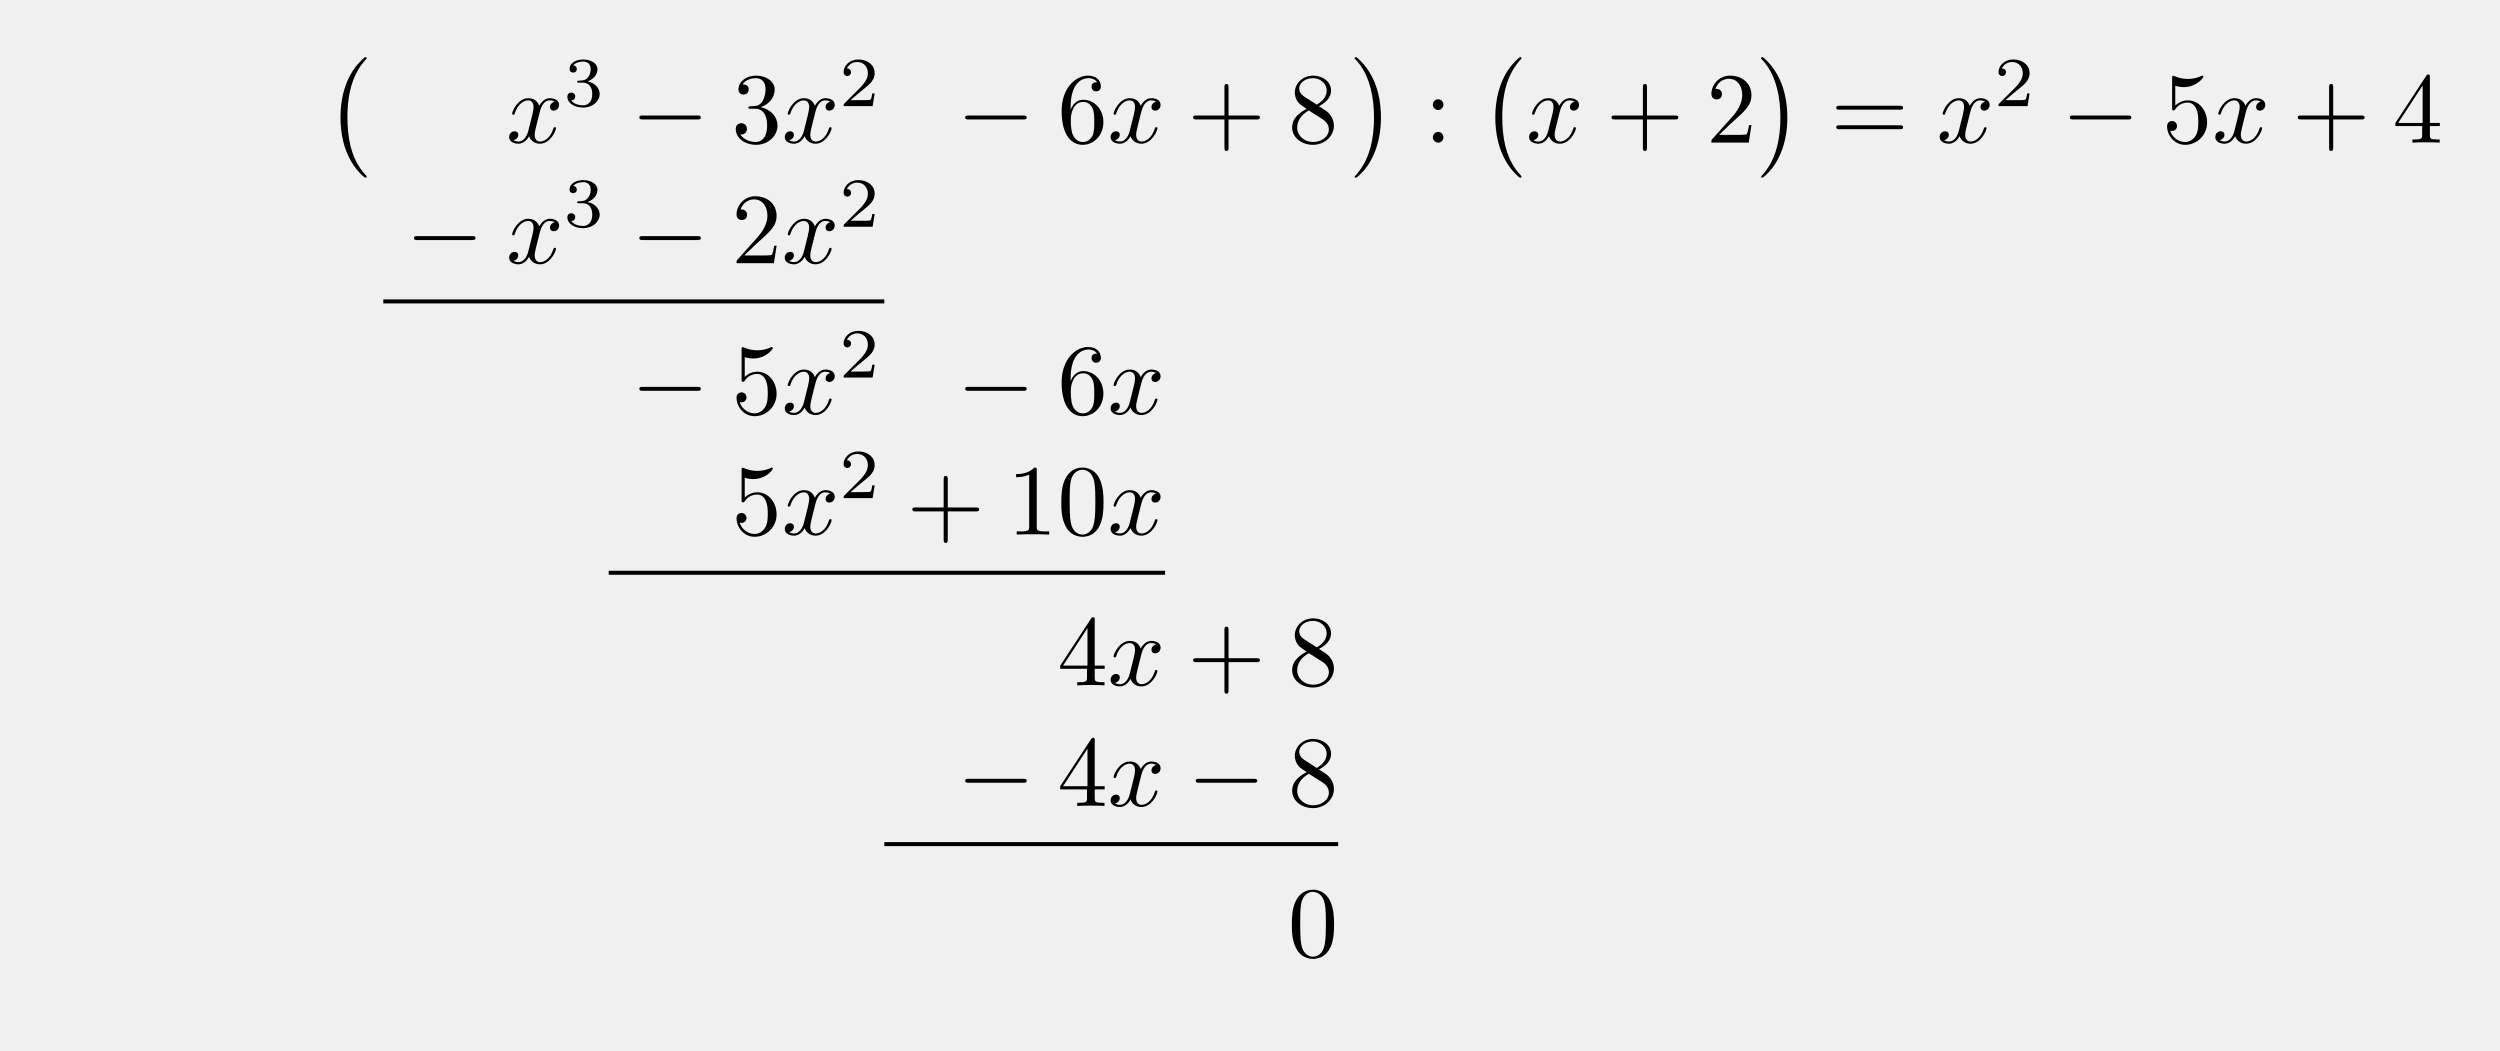
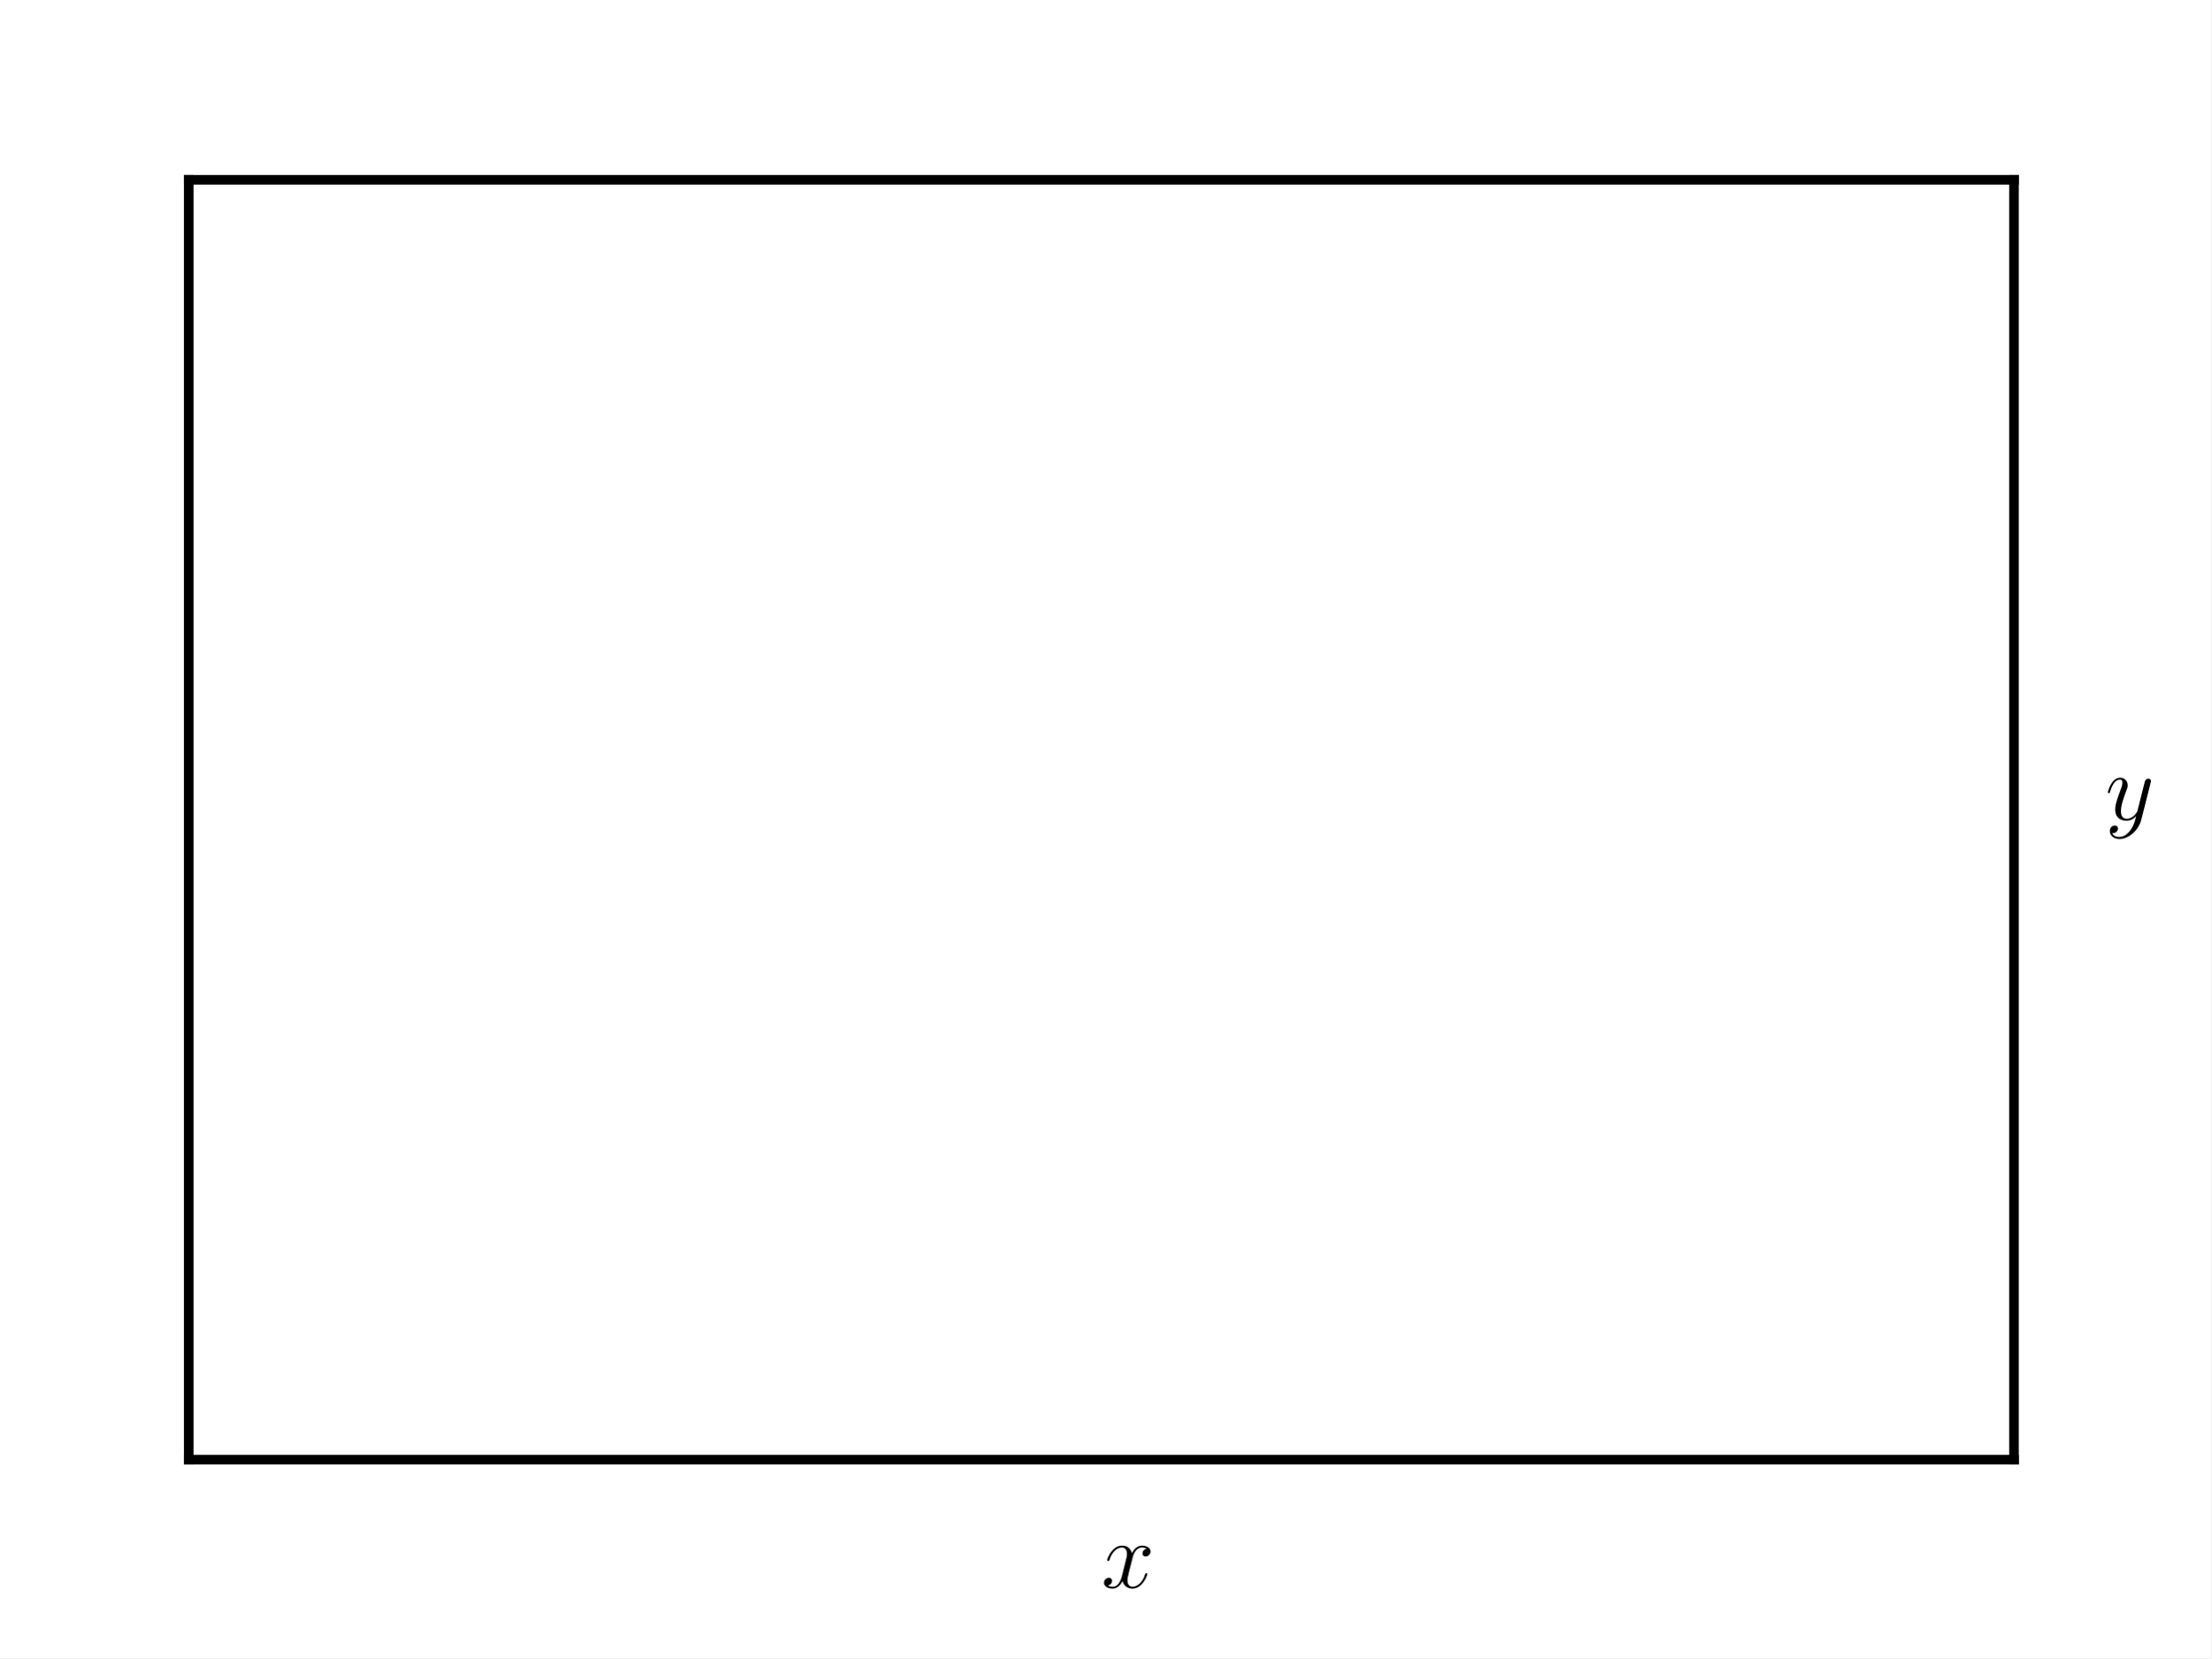
- <svg xmlns="http://www.w3.org/2000/svg" xmlns:xlink="http://www.w3.org/1999/xlink" width="247.823" height="104.091" viewBox="0 0 247.823 104.091">
+ <svg xmlns="http://www.w3.org/2000/svg" xmlns:xlink="http://www.w3.org/1999/xlink" width="460.8pt" height="345.6pt" viewBox="0 0 460.8 345.6" version="1.1">
  <defs>
-     <g>
-       <g id="glyph-0-0">
-         <path d="M 4.109 11.453 C 4.109 11.422 4.094 11.391 4.078 11.359 C 3.625 10.875 2.938 10.062 2.516 8.438 C 2.297 7.531 2.203 6.516 2.203 5.578 C 2.203 2.953 2.828 1.125 4.031 -0.172 C 4.109 -0.266 4.109 -0.281 4.109 -0.297 C 4.109 -0.406 4.031 -0.406 4 -0.406 C 3.844 -0.406 3.312 0.203 3.188 0.344 C 2.156 1.562 1.516 3.344 1.516 5.578 C 1.516 6.984 1.766 8.984 3.078 10.672 C 3.172 10.797 3.812 11.547 4 11.547 C 4.031 11.547 4.109 11.547 4.109 11.453 Z M 4.109 11.453 " />
+     <style type="text/css">*{stroke-linejoin: round; stroke-linecap: butt}</style>
+   </defs>
+   <g id="figure_1">
+     <g id="patch_1">
+       <path d="M 0 345.6  L 460.8 345.6  L 460.8 0  L 0 0  z " style="fill: #ffffff" />
+     </g>
+     <g id="axes_1">
+       <g id="line2d_1">
+         <path d="M 39.329 304.247  L 419.721 304.247  " clip-path="url(#p3252fc3fa5)" style="fill: none; stroke: #000000; stroke-width: 2; stroke-linecap: square" />
      </g>
-       <g id="glyph-0-1">
-         <path d="M 3.047 5.578 C 3.047 4.172 2.797 2.156 1.484 0.484 C 1.391 0.359 0.734 -0.406 0.562 -0.406 C 0.516 -0.406 0.438 -0.375 0.438 -0.297 C 0.438 -0.266 0.453 -0.234 0.5 -0.203 C 0.984 0.312 1.625 1.125 2.031 2.719 C 2.266 3.625 2.359 4.641 2.359 5.578 C 2.359 6.578 2.266 7.594 2 8.578 C 1.625 9.969 1.031 10.766 0.531 11.328 C 0.438 11.422 0.438 11.438 0.438 11.453 C 0.438 11.531 0.516 11.547 0.562 11.547 C 0.703 11.547 1.25 10.953 1.375 10.812 C 2.391 9.594 3.047 7.812 3.047 5.578 Z M 3.047 5.578 " />
+       <g id="line2d_2">
+         <path d="M 419.721 304.247  L 419.721 37.477  " clip-path="url(#p3252fc3fa5)" style="fill: none; stroke: #000000; stroke-width: 2; stroke-linecap: square" />
      </g>
-       <g id="glyph-1-0">
-         <path d="M 3.328 -3.016 C 3.391 -3.266 3.625 -4.188 4.312 -4.188 C 4.359 -4.188 4.609 -4.188 4.812 -4.062 C 4.531 -4 4.344 -3.766 4.344 -3.516 C 4.344 -3.359 4.453 -3.172 4.719 -3.172 C 4.938 -3.172 5.25 -3.344 5.25 -3.75 C 5.25 -4.266 4.672 -4.406 4.328 -4.406 C 3.75 -4.406 3.406 -3.875 3.281 -3.656 C 3.031 -4.312 2.5 -4.406 2.203 -4.406 C 1.172 -4.406 0.594 -3.125 0.594 -2.875 C 0.594 -2.766 0.703 -2.766 0.719 -2.766 C 0.797 -2.766 0.828 -2.797 0.844 -2.875 C 1.188 -3.938 1.844 -4.188 2.188 -4.188 C 2.375 -4.188 2.719 -4.094 2.719 -3.516 C 2.719 -3.203 2.547 -2.547 2.188 -1.141 C 2.031 -0.531 1.672 -0.109 1.234 -0.109 C 1.172 -0.109 0.953 -0.109 0.734 -0.234 C 0.984 -0.297 1.203 -0.5 1.203 -0.781 C 1.203 -1.047 0.984 -1.125 0.844 -1.125 C 0.531 -1.125 0.297 -0.875 0.297 -0.547 C 0.297 -0.094 0.781 0.109 1.219 0.109 C 1.891 0.109 2.25 -0.594 2.266 -0.641 C 2.391 -0.281 2.75 0.109 3.344 0.109 C 4.375 0.109 4.938 -1.172 4.938 -1.422 C 4.938 -1.531 4.859 -1.531 4.828 -1.531 C 4.734 -1.531 4.719 -1.484 4.688 -1.422 C 4.359 -0.344 3.688 -0.109 3.375 -0.109 C 2.984 -0.109 2.828 -0.422 2.828 -0.766 C 2.828 -0.984 2.875 -1.203 2.984 -1.641 Z M 3.328 -3.016 " />
+       <g id="line2d_3">
+         <path d="M 419.721 37.477  L 39.329 37.477  " clip-path="url(#p3252fc3fa5)" style="fill: none; stroke: #000000; stroke-width: 2; stroke-linecap: square" />
      </g>
-       <g id="glyph-2-0">
-         <path d="M 1.906 -2.328 C 2.453 -2.328 2.844 -1.953 2.844 -1.203 C 2.844 -0.344 2.328 -0.078 1.938 -0.078 C 1.656 -0.078 1.031 -0.156 0.75 -0.578 C 1.078 -0.578 1.156 -0.812 1.156 -0.969 C 1.156 -1.188 0.984 -1.344 0.766 -1.344 C 0.578 -1.344 0.375 -1.219 0.375 -0.938 C 0.375 -0.281 1.094 0.141 1.938 0.141 C 2.906 0.141 3.578 -0.516 3.578 -1.203 C 3.578 -1.75 3.141 -2.297 2.375 -2.453 C 3.094 -2.719 3.359 -3.234 3.359 -3.672 C 3.359 -4.219 2.734 -4.625 1.953 -4.625 C 1.188 -4.625 0.594 -4.25 0.594 -3.688 C 0.594 -3.453 0.75 -3.328 0.953 -3.328 C 1.172 -3.328 1.312 -3.484 1.312 -3.672 C 1.312 -3.875 1.172 -4.031 0.953 -4.047 C 1.203 -4.344 1.672 -4.422 1.938 -4.422 C 2.25 -4.422 2.688 -4.266 2.688 -3.672 C 2.688 -3.375 2.594 -3.047 2.406 -2.844 C 2.188 -2.578 1.984 -2.562 1.641 -2.531 C 1.469 -2.516 1.453 -2.516 1.422 -2.516 C 1.406 -2.516 1.344 -2.5 1.344 -2.422 C 1.344 -2.328 1.406 -2.328 1.531 -2.328 Z M 1.906 -2.328 " />
+       <g id="line2d_4">
+         <path d="M 39.329 37.477  L 39.329 304.247  " clip-path="url(#p3252fc3fa5)" style="fill: none; stroke: #000000; stroke-width: 2; stroke-linecap: square" />
      </g>
-       <g id="glyph-2-1">
-         <path d="M 3.516 -1.266 L 3.281 -1.266 C 3.266 -1.109 3.188 -0.703 3.094 -0.641 C 3.047 -0.594 2.516 -0.594 2.406 -0.594 L 1.125 -0.594 C 1.859 -1.234 2.109 -1.438 2.516 -1.766 C 3.031 -2.172 3.516 -2.609 3.516 -3.266 C 3.516 -4.109 2.781 -4.625 1.891 -4.625 C 1.031 -4.625 0.438 -4.016 0.438 -3.375 C 0.438 -3.031 0.734 -2.984 0.812 -2.984 C 0.969 -2.984 1.172 -3.109 1.172 -3.359 C 1.172 -3.484 1.125 -3.734 0.766 -3.734 C 0.984 -4.219 1.453 -4.375 1.781 -4.375 C 2.484 -4.375 2.844 -3.828 2.844 -3.266 C 2.844 -2.656 2.406 -2.188 2.188 -1.938 L 0.516 -0.266 C 0.438 -0.203 0.438 -0.188 0.438 0 L 3.312 0 Z M 3.516 -1.266 " />
+       <g id="text_1">
+         <g transform="translate(229.5253 330.9244) scale(0.2 -0.2)">
+           <defs>
+             <path id="CMMI12-78" d="M 3034 2606  C 2829 2567 2752 2414 2752 2293  C 2752 2139 2874 2088 2963 2088  C 3155 2088 3290 2254 3290 2427  C 3290 2695 2982 2816 2714 2816  C 2323 2816 2106 2433 2048 2312  C 1901 2816 1504 2816 1389 2816  C 736 2816 390 1980 390 1839  C 390 1814 416 1782 461 1782  C 512 1782 525 1820 538 1846  C 755 2555 1184 2689 1370 2689  C 1658 2689 1715 2420 1715 2267  C 1715 2127 1677 1980 1600 1673  L 1382 798  C 1286 415 1101 64 762 64  C 730 64 570 64 435 147  C 666 192 717 383 717 460  C 717 588 621 664 499 664  C 346 664 179 530 179 326  C 179 57 480 -64 755 -64  C 1062 -64 1280 179 1414 441  C 1517 64 1837 -64 2074 -64  C 2726 -64 3072 773 3072 913  C 3072 945 3046 971 3008 971  C 2950 971 2944 939 2925 888  C 2752 326 2381 64 2093 64  C 1869 64 1747 230 1747 492  C 1747 632 1773 734 1875 1156  L 2099 2024  C 2195 2408 2413 2689 2707 2689  C 2720 2689 2899 2689 3034 2606  z " transform="scale(0.015625)" />
+           </defs>
+           <use xlink:href="#CMMI12-78" transform="scale(0.996264)" />
+         </g>
      </g>
-       <g id="glyph-3-0">
-         <path d="M 6.562 -2.297 C 6.734 -2.297 6.922 -2.297 6.922 -2.5 C 6.922 -2.688 6.734 -2.688 6.562 -2.688 L 1.172 -2.688 C 1 -2.688 0.828 -2.688 0.828 -2.5 C 0.828 -2.297 1 -2.297 1.172 -2.297 Z M 6.562 -2.297 " />
-       </g>
-       <g id="glyph-4-0">
-         <path d="M 2.891 -3.516 C 3.703 -3.781 4.281 -4.469 4.281 -5.266 C 4.281 -6.078 3.406 -6.641 2.453 -6.641 C 1.453 -6.641 0.688 -6.047 0.688 -5.281 C 0.688 -4.953 0.906 -4.766 1.203 -4.766 C 1.5 -4.766 1.703 -4.984 1.703 -5.281 C 1.703 -5.766 1.234 -5.766 1.094 -5.766 C 1.391 -6.266 2.047 -6.391 2.406 -6.391 C 2.828 -6.391 3.375 -6.172 3.375 -5.281 C 3.375 -5.156 3.344 -4.578 3.094 -4.141 C 2.797 -3.656 2.453 -3.625 2.203 -3.625 C 2.125 -3.609 1.891 -3.594 1.812 -3.594 C 1.734 -3.578 1.672 -3.562 1.672 -3.469 C 1.672 -3.359 1.734 -3.359 1.906 -3.359 L 2.344 -3.359 C 3.156 -3.359 3.531 -2.688 3.531 -1.703 C 3.531 -0.344 2.844 -0.062 2.406 -0.062 C 1.969 -0.062 1.219 -0.234 0.875 -0.812 C 1.219 -0.766 1.531 -0.984 1.531 -1.359 C 1.531 -1.719 1.266 -1.922 0.984 -1.922 C 0.734 -1.922 0.422 -1.781 0.422 -1.344 C 0.422 -0.438 1.344 0.219 2.438 0.219 C 3.656 0.219 4.562 -0.688 4.562 -1.703 C 4.562 -2.516 3.922 -3.297 2.891 -3.516 Z M 2.891 -3.516 " />
-       </g>
-       <g id="glyph-4-1">
-         <path d="M 1.312 -3.266 L 1.312 -3.516 C 1.312 -6.031 2.547 -6.391 3.062 -6.391 C 3.297 -6.391 3.719 -6.328 3.938 -5.984 C 3.781 -5.984 3.391 -5.984 3.391 -5.547 C 3.391 -5.234 3.625 -5.078 3.844 -5.078 C 4 -5.078 4.312 -5.172 4.312 -5.562 C 4.312 -6.156 3.875 -6.641 3.047 -6.641 C 1.766 -6.641 0.422 -5.359 0.422 -3.156 C 0.422 -0.484 1.578 0.219 2.5 0.219 C 3.609 0.219 4.562 -0.719 4.562 -2.031 C 4.562 -3.297 3.672 -4.25 2.562 -4.25 C 1.891 -4.25 1.516 -3.75 1.312 -3.266 Z M 2.5 -0.062 C 1.875 -0.062 1.578 -0.656 1.516 -0.812 C 1.328 -1.281 1.328 -2.078 1.328 -2.25 C 1.328 -3.031 1.656 -4.031 2.547 -4.031 C 2.719 -4.031 3.172 -4.031 3.484 -3.406 C 3.656 -3.047 3.656 -2.531 3.656 -2.047 C 3.656 -1.562 3.656 -1.062 3.484 -0.703 C 3.188 -0.109 2.734 -0.062 2.5 -0.062 Z M 2.5 -0.062 " />
-       </g>
-       <g id="glyph-4-2">
-         <path d="M 4.078 -2.297 L 6.859 -2.297 C 7 -2.297 7.188 -2.297 7.188 -2.5 C 7.188 -2.688 7 -2.688 6.859 -2.688 L 4.078 -2.688 L 4.078 -5.484 C 4.078 -5.625 4.078 -5.812 3.875 -5.812 C 3.672 -5.812 3.672 -5.625 3.672 -5.484 L 3.672 -2.688 L 0.891 -2.688 C 0.75 -2.688 0.562 -2.688 0.562 -2.5 C 0.562 -2.297 0.75 -2.297 0.891 -2.297 L 3.672 -2.297 L 3.672 0.5 C 3.672 0.641 3.672 0.828 3.875 0.828 C 4.078 0.828 4.078 0.641 4.078 0.5 Z M 4.078 -2.297 " />
-       </g>
-       <g id="glyph-4-3">
-         <path d="M 1.625 -4.562 C 1.172 -4.859 1.125 -5.188 1.125 -5.359 C 1.125 -5.969 1.781 -6.391 2.484 -6.391 C 3.203 -6.391 3.844 -5.875 3.844 -5.156 C 3.844 -4.578 3.453 -4.109 2.859 -3.766 Z M 3.078 -3.609 C 3.797 -3.984 4.281 -4.5 4.281 -5.156 C 4.281 -6.078 3.406 -6.641 2.5 -6.641 C 1.5 -6.641 0.688 -5.906 0.688 -4.969 C 0.688 -4.797 0.703 -4.344 1.125 -3.875 C 1.234 -3.766 1.609 -3.516 1.859 -3.344 C 1.281 -3.047 0.422 -2.5 0.422 -1.5 C 0.422 -0.453 1.438 0.219 2.484 0.219 C 3.609 0.219 4.562 -0.609 4.562 -1.672 C 4.562 -2.031 4.453 -2.484 4.062 -2.906 C 3.875 -3.109 3.719 -3.203 3.078 -3.609 Z M 2.078 -3.188 L 3.312 -2.406 C 3.594 -2.219 4.062 -1.922 4.062 -1.312 C 4.062 -0.578 3.312 -0.062 2.5 -0.062 C 1.641 -0.062 0.922 -0.672 0.922 -1.5 C 0.922 -2.078 1.234 -2.719 2.078 -3.188 Z M 2.078 -3.188 " />
-       </g>
-       <g id="glyph-4-4">
-         <path d="M 1.906 -3.766 C 1.906 -4.062 1.672 -4.297 1.391 -4.297 C 1.094 -4.297 0.859 -4.062 0.859 -3.766 C 0.859 -3.484 1.094 -3.234 1.391 -3.234 C 1.672 -3.234 1.906 -3.484 1.906 -3.766 Z M 1.906 -0.531 C 1.906 -0.812 1.672 -1.062 1.391 -1.062 C 1.094 -1.062 0.859 -0.812 0.859 -0.531 C 0.859 -0.234 1.094 0 1.391 0 C 1.672 0 1.906 -0.234 1.906 -0.531 Z M 1.906 -0.531 " />
-       </g>
-       <g id="glyph-4-5">
-         <path d="M 1.266 -0.766 L 2.328 -1.797 C 3.875 -3.172 4.469 -3.703 4.469 -4.703 C 4.469 -5.844 3.578 -6.641 2.359 -6.641 C 1.234 -6.641 0.5 -5.719 0.5 -4.828 C 0.5 -4.281 1 -4.281 1.031 -4.281 C 1.203 -4.281 1.547 -4.391 1.547 -4.812 C 1.547 -5.062 1.359 -5.328 1.016 -5.328 C 0.938 -5.328 0.922 -5.328 0.891 -5.312 C 1.109 -5.969 1.656 -6.328 2.234 -6.328 C 3.141 -6.328 3.562 -5.516 3.562 -4.703 C 3.562 -3.906 3.078 -3.125 2.516 -2.5 L 0.609 -0.375 C 0.5 -0.266 0.5 -0.234 0.5 0 L 4.203 0 L 4.469 -1.734 L 4.234 -1.734 C 4.172 -1.438 4.109 -1 4 -0.844 C 3.938 -0.766 3.281 -0.766 3.062 -0.766 Z M 1.266 -0.766 " />
-       </g>
-       <g id="glyph-4-6">
-         <path d="M 6.844 -3.266 C 7 -3.266 7.188 -3.266 7.188 -3.453 C 7.188 -3.656 7 -3.656 6.859 -3.656 L 0.891 -3.656 C 0.75 -3.656 0.562 -3.656 0.562 -3.453 C 0.562 -3.266 0.75 -3.266 0.891 -3.266 Z M 6.859 -1.328 C 7 -1.328 7.188 -1.328 7.188 -1.531 C 7.188 -1.719 7 -1.719 6.844 -1.719 L 0.891 -1.719 C 0.75 -1.719 0.562 -1.719 0.562 -1.531 C 0.562 -1.328 0.75 -1.328 0.891 -1.328 Z M 6.859 -1.328 " />
-       </g>
-       <g id="glyph-4-7">
-         <path d="M 4.469 -2 C 4.469 -3.188 3.656 -4.188 2.578 -4.188 C 2.109 -4.188 1.672 -4.031 1.312 -3.672 L 1.312 -5.625 C 1.516 -5.562 1.844 -5.5 2.156 -5.5 C 3.391 -5.5 4.094 -6.406 4.094 -6.531 C 4.094 -6.594 4.062 -6.641 3.984 -6.641 C 3.984 -6.641 3.953 -6.641 3.906 -6.609 C 3.703 -6.516 3.219 -6.312 2.547 -6.312 C 2.156 -6.312 1.688 -6.391 1.219 -6.594 C 1.141 -6.625 1.125 -6.625 1.109 -6.625 C 1 -6.625 1 -6.547 1 -6.391 L 1 -3.438 C 1 -3.266 1 -3.188 1.141 -3.188 C 1.219 -3.188 1.234 -3.203 1.281 -3.266 C 1.391 -3.422 1.75 -3.969 2.562 -3.969 C 3.078 -3.969 3.328 -3.516 3.406 -3.328 C 3.562 -2.953 3.594 -2.578 3.594 -2.078 C 3.594 -1.719 3.594 -1.125 3.344 -0.703 C 3.109 -0.312 2.734 -0.062 2.281 -0.062 C 1.562 -0.062 0.984 -0.594 0.812 -1.172 C 0.844 -1.172 0.875 -1.156 0.984 -1.156 C 1.312 -1.156 1.484 -1.406 1.484 -1.641 C 1.484 -1.891 1.312 -2.141 0.984 -2.141 C 0.844 -2.141 0.5 -2.062 0.5 -1.609 C 0.5 -0.75 1.188 0.219 2.297 0.219 C 3.453 0.219 4.469 -0.734 4.469 -2 Z M 4.469 -2 " />
-       </g>
-       <g id="glyph-4-8">
-         <path d="M 2.938 -1.641 L 2.938 -0.781 C 2.938 -0.422 2.906 -0.312 2.172 -0.312 L 1.969 -0.312 L 1.969 0 C 2.375 -0.031 2.891 -0.031 3.312 -0.031 C 3.734 -0.031 4.25 -0.031 4.672 0 L 4.672 -0.312 L 4.453 -0.312 C 3.719 -0.312 3.703 -0.422 3.703 -0.781 L 3.703 -1.641 L 4.688 -1.641 L 4.688 -1.953 L 3.703 -1.953 L 3.703 -6.484 C 3.703 -6.688 3.703 -6.75 3.531 -6.75 C 3.453 -6.75 3.422 -6.75 3.344 -6.625 L 0.281 -1.953 L 0.281 -1.641 Z M 2.984 -1.953 L 0.562 -1.953 L 2.984 -5.672 Z M 2.984 -1.953 " />
-       </g>
-       <g id="glyph-4-9">
-         <path d="M 2.938 -6.375 C 2.938 -6.625 2.938 -6.641 2.703 -6.641 C 2.078 -6 1.203 -6 0.891 -6 L 0.891 -5.688 C 1.094 -5.688 1.672 -5.688 2.188 -5.953 L 2.188 -0.781 C 2.188 -0.422 2.156 -0.312 1.266 -0.312 L 0.953 -0.312 L 0.953 0 C 1.297 -0.031 2.156 -0.031 2.562 -0.031 C 2.953 -0.031 3.828 -0.031 4.172 0 L 4.172 -0.312 L 3.859 -0.312 C 2.953 -0.312 2.938 -0.422 2.938 -0.781 Z M 2.938 -6.375 " />
-       </g>
-       <g id="glyph-4-10">
-         <path d="M 4.578 -3.188 C 4.578 -3.984 4.531 -4.781 4.188 -5.516 C 3.734 -6.484 2.906 -6.641 2.5 -6.641 C 1.891 -6.641 1.172 -6.375 0.75 -5.453 C 0.438 -4.766 0.391 -3.984 0.391 -3.188 C 0.391 -2.438 0.422 -1.547 0.844 -0.781 C 1.266 0.016 2 0.219 2.484 0.219 C 3.016 0.219 3.781 0.016 4.219 -0.938 C 4.531 -1.625 4.578 -2.406 4.578 -3.188 Z M 2.484 0 C 2.094 0 1.5 -0.25 1.328 -1.203 C 1.219 -1.797 1.219 -2.719 1.219 -3.312 C 1.219 -3.953 1.219 -4.609 1.297 -5.141 C 1.484 -6.328 2.234 -6.422 2.484 -6.422 C 2.812 -6.422 3.469 -6.234 3.656 -5.25 C 3.766 -4.688 3.766 -3.938 3.766 -3.312 C 3.766 -2.562 3.766 -1.891 3.656 -1.25 C 3.5 -0.297 2.938 0 2.484 0 Z M 2.484 0 " />
+       <g id="text_2">
+         <g transform="translate(438.7408 170.8622) scale(0.2 -0.2)">
+           <defs>
+             <path id="CMMI12-79" d="M 1683 -700  C 1510 -939 1261 -1152 947 -1152  C 870 -1152 563 -1152 467 -889  C 486 -895 518 -895 531 -895  C 723 -895 851 -729 851 -582  C 851 -435 730 -384 634 -384  C 531 -384 307 -458 307 -759  C 307 -1071 582 -1286 947 -1286  C 1587 -1286 2234 -700 2413 6  L 3040 2485  C 3046 2517 3059 2556 3059 2594  C 3059 2689 2982 2753 2886 2753  C 2829 2753 2694 2727 2643 2535  L 2170 658  C 2138 543 2138 530 2086 460  C 1958 281 1747 64 1440 64  C 1082 64 1050 415 1050 588  C 1050 952 1222 1443 1395 1903  C 1466 2088 1504 2178 1504 2305  C 1504 2574 1312 2816 998 2816  C 410 2816 173 1890 173 1839  C 173 1814 198 1782 243 1782  C 301 1782 307 1807 333 1897  C 486 2433 730 2689 979 2689  C 1037 2689 1146 2689 1146 2478  C 1146 2312 1075 2127 979 1884  C 666 1047 666 837 666 683  C 666 77 1101 -64 1421 -64  C 1606 -64 1837 -6 2061 230  L 2067 224  C 1971 -147 1907 -392 1683 -700  z " transform="scale(0.015625)" />
+           </defs>
+           <use xlink:href="#CMMI12-79" transform="scale(0.996264)" />
+         </g>
      </g>
    </g>
+   </g>
+   <defs>
+     <clipPath id="p3252fc3fa5">
+       <rect x="10.8" y="10.8" width="437.451" height="320.124" />
+     </clipPath>
  </defs>
-   <g fill="rgb(0%, 0%, 0%)" fill-opacity="1">
-     <use xlink:href="#glyph-0-0" x="32.236" y="6.068" />
-   </g>
-   <g fill="rgb(0%, 0%, 0%)" fill-opacity="1">
-     <use xlink:href="#glyph-1-0" x="50.174" y="14.138" />
-   </g>
-   <g fill="rgb(0%, 0%, 0%)" fill-opacity="1">
-     <use xlink:href="#glyph-2-0" x="55.868" y="10.522" />
-   </g>
-   <g fill="rgb(0%, 0%, 0%)" fill-opacity="1">
-     <use xlink:href="#glyph-3-0" x="62.552" y="14.138" />
-   </g>
-   <g fill="rgb(0%, 0%, 0%)" fill-opacity="1">
-     <use xlink:href="#glyph-4-0" x="72.514" y="14.138" />
-   </g>
-   <g fill="rgb(0%, 0%, 0%)" fill-opacity="1">
-     <use xlink:href="#glyph-1-0" x="77.495" y="14.138" />
-   </g>
-   <g fill="rgb(0%, 0%, 0%)" fill-opacity="1">
-     <use xlink:href="#glyph-2-1" x="83.189" y="10.522" />
-   </g>
-   <g fill="rgb(0%, 0%, 0%)" fill-opacity="1">
-     <use xlink:href="#glyph-3-0" x="94.854" y="14.138" />
-   </g>
-   <g fill="rgb(0%, 0%, 0%)" fill-opacity="1">
-     <use xlink:href="#glyph-4-1" x="104.817" y="14.138" />
-   </g>
-   <g fill="rgb(0%, 0%, 0%)" fill-opacity="1">
-     <use xlink:href="#glyph-1-0" x="109.798" y="14.138" />
-   </g>
-   <g fill="rgb(0%, 0%, 0%)" fill-opacity="1">
-     <use xlink:href="#glyph-4-2" x="117.706" y="14.138" />
-   </g>
-   <g fill="rgb(0%, 0%, 0%)" fill-opacity="1">
-     <use xlink:href="#glyph-4-3" x="127.667" y="14.138" />
-   </g>
-   <g fill="rgb(0%, 0%, 0%)" fill-opacity="1">
-     <use xlink:href="#glyph-0-1" x="133.845" y="6.068" />
-   </g>
-   <g fill="rgb(0%, 0%, 0%)" fill-opacity="1">
-     <use xlink:href="#glyph-4-4" x="141.179" y="14.138" />
-   </g>
-   <g fill="rgb(0%, 0%, 0%)" fill-opacity="1">
-     <use xlink:href="#glyph-0-0" x="146.713" y="6.068" />
-   </g>
-   <g fill="rgb(0%, 0%, 0%)" fill-opacity="1">
-     <use xlink:href="#glyph-1-0" x="151.28" y="14.138" />
-   </g>
-   <g fill="rgb(0%, 0%, 0%)" fill-opacity="1">
-     <use xlink:href="#glyph-4-2" x="159.188" y="14.138" />
-   </g>
-   <g fill="rgb(0%, 0%, 0%)" fill-opacity="1">
-     <use xlink:href="#glyph-4-5" x="169.149" y="14.138" />
-   </g>
-   <g fill="rgb(0%, 0%, 0%)" fill-opacity="1">
-     <use xlink:href="#glyph-0-1" x="174.131" y="6.068" />
-   </g>
-   <g fill="rgb(0%, 0%, 0%)" fill-opacity="1">
-     <use xlink:href="#glyph-4-6" x="181.465" y="14.138" />
-   </g>
-   <g fill="rgb(0%, 0%, 0%)" fill-opacity="1">
-     <use xlink:href="#glyph-1-0" x="191.981" y="14.138" />
-   </g>
-   <g fill="rgb(0%, 0%, 0%)" fill-opacity="1">
-     <use xlink:href="#glyph-2-1" x="197.675" y="10.522" />
-   </g>
-   <g fill="rgb(0%, 0%, 0%)" fill-opacity="1">
-     <use xlink:href="#glyph-3-0" x="204.358" y="14.138" />
-   </g>
-   <g fill="rgb(0%, 0%, 0%)" fill-opacity="1">
-     <use xlink:href="#glyph-4-7" x="214.321" y="14.138" />
-   </g>
-   <g fill="rgb(0%, 0%, 0%)" fill-opacity="1">
-     <use xlink:href="#glyph-1-0" x="219.302" y="14.138" />
-   </g>
-   <g fill="rgb(0%, 0%, 0%)" fill-opacity="1">
-     <use xlink:href="#glyph-4-2" x="227.21" y="14.138" />
-   </g>
-   <g fill="rgb(0%, 0%, 0%)" fill-opacity="1">
-     <use xlink:href="#glyph-4-8" x="237.171" y="14.138" />
-   </g>
-   <g fill="rgb(0%, 0%, 0%)" fill-opacity="1">
-     <use xlink:href="#glyph-3-0" x="40.212" y="26.093" />
-   </g>
-   <g fill="rgb(0%, 0%, 0%)" fill-opacity="1">
-     <use xlink:href="#glyph-1-0" x="50.174" y="26.093" />
-   </g>
-   <g fill="rgb(0%, 0%, 0%)" fill-opacity="1">
-     <use xlink:href="#glyph-2-0" x="55.868" y="22.478" />
-   </g>
-   <g fill="rgb(0%, 0%, 0%)" fill-opacity="1">
-     <use xlink:href="#glyph-3-0" x="62.552" y="26.093" />
-   </g>
-   <g fill="rgb(0%, 0%, 0%)" fill-opacity="1">
-     <use xlink:href="#glyph-4-5" x="72.514" y="26.093" />
-   </g>
-   <g fill="rgb(0%, 0%, 0%)" fill-opacity="1">
-     <use xlink:href="#glyph-1-0" x="77.495" y="26.093" />
-   </g>
-   <g fill="rgb(0%, 0%, 0%)" fill-opacity="1">
-     <use xlink:href="#glyph-2-1" x="83.189" y="22.478" />
-   </g>
-   <path fill="none" stroke-width="0.398" stroke-linecap="butt" stroke-linejoin="miter" stroke="rgb(0%, 0%, 0%)" stroke-opacity="1" stroke-miterlimit="10" d="M -0.002 0 L 49.662 0 " transform="matrix(1, 0, 0, -1, 37.998, 29.879)" />
-   <g fill="rgb(0%, 0%, 0%)" fill-opacity="1">
-     <use xlink:href="#glyph-3-0" x="62.552" y="41.037" />
-   </g>
-   <g fill="rgb(0%, 0%, 0%)" fill-opacity="1">
-     <use xlink:href="#glyph-4-7" x="72.514" y="41.037" />
-   </g>
-   <g fill="rgb(0%, 0%, 0%)" fill-opacity="1">
-     <use xlink:href="#glyph-1-0" x="77.496" y="41.037" />
-   </g>
-   <g fill="rgb(0%, 0%, 0%)" fill-opacity="1">
-     <use xlink:href="#glyph-2-1" x="83.189" y="37.422" />
-   </g>
-   <g fill="rgb(0%, 0%, 0%)" fill-opacity="1">
-     <use xlink:href="#glyph-3-0" x="94.854" y="41.037" />
-   </g>
-   <g fill="rgb(0%, 0%, 0%)" fill-opacity="1">
-     <use xlink:href="#glyph-4-1" x="104.817" y="41.037" />
-   </g>
-   <g fill="rgb(0%, 0%, 0%)" fill-opacity="1">
-     <use xlink:href="#glyph-1-0" x="109.798" y="41.037" />
-   </g>
-   <g fill="rgb(0%, 0%, 0%)" fill-opacity="1">
-     <use xlink:href="#glyph-4-7" x="72.514" y="52.992" />
-   </g>
-   <g fill="rgb(0%, 0%, 0%)" fill-opacity="1">
-     <use xlink:href="#glyph-1-0" x="77.496" y="52.992" />
-   </g>
-   <g fill="rgb(0%, 0%, 0%)" fill-opacity="1">
-     <use xlink:href="#glyph-2-1" x="83.189" y="49.377" />
-   </g>
-   <g fill="rgb(0%, 0%, 0%)" fill-opacity="1">
-     <use xlink:href="#glyph-4-2" x="89.873" y="52.992" />
-   </g>
-   <g fill="rgb(0%, 0%, 0%)" fill-opacity="1">
-     <use xlink:href="#glyph-4-9" x="99.834" y="52.992" />
-     <use xlink:href="#glyph-4-10" x="104.815" y="52.992" />
-   </g>
-   <g fill="rgb(0%, 0%, 0%)" fill-opacity="1">
-     <use xlink:href="#glyph-1-0" x="109.798" y="52.992" />
-   </g>
-   <path fill="none" stroke-width="0.398" stroke-linecap="butt" stroke-linejoin="miter" stroke="rgb(0%, 0%, 0%)" stroke-opacity="1" stroke-miterlimit="10" d="M 0.002 0.001 L 55.154 0.001 " transform="matrix(1, 0, 0, -1, 60.338, 56.778)" />
-   <g fill="rgb(0%, 0%, 0%)" fill-opacity="1">
-     <use xlink:href="#glyph-4-8" x="104.817" y="67.936" />
-   </g>
-   <g fill="rgb(0%, 0%, 0%)" fill-opacity="1">
-     <use xlink:href="#glyph-1-0" x="109.798" y="67.936" />
-   </g>
-   <g fill="rgb(0%, 0%, 0%)" fill-opacity="1">
-     <use xlink:href="#glyph-4-2" x="117.706" y="67.936" />
-   </g>
-   <g fill="rgb(0%, 0%, 0%)" fill-opacity="1">
-     <use xlink:href="#glyph-4-3" x="127.667" y="67.936" />
-   </g>
-   <g fill="rgb(0%, 0%, 0%)" fill-opacity="1">
-     <use xlink:href="#glyph-3-0" x="94.854" y="79.891" />
-   </g>
-   <g fill="rgb(0%, 0%, 0%)" fill-opacity="1">
-     <use xlink:href="#glyph-4-8" x="104.817" y="79.891" />
-   </g>
-   <g fill="rgb(0%, 0%, 0%)" fill-opacity="1">
-     <use xlink:href="#glyph-1-0" x="109.798" y="79.891" />
-   </g>
-   <g fill="rgb(0%, 0%, 0%)" fill-opacity="1">
-     <use xlink:href="#glyph-3-0" x="117.706" y="79.891" />
-   </g>
-   <g fill="rgb(0%, 0%, 0%)" fill-opacity="1">
-     <use xlink:href="#glyph-4-3" x="127.668" y="79.891" />
-   </g>
-   <path fill="none" stroke-width="0.398" stroke-linecap="butt" stroke-linejoin="miter" stroke="rgb(0%, 0%, 0%)" stroke-opacity="1" stroke-miterlimit="10" d="M 0.001 0.001 L 44.989 0.001 " transform="matrix(1, 0, 0, -1, 87.659, 83.677)" />
-   <g fill="rgb(0%, 0%, 0%)" fill-opacity="1">
-     <use xlink:href="#glyph-4-10" x="127.668" y="94.835" />
-   </g>
</svg>
